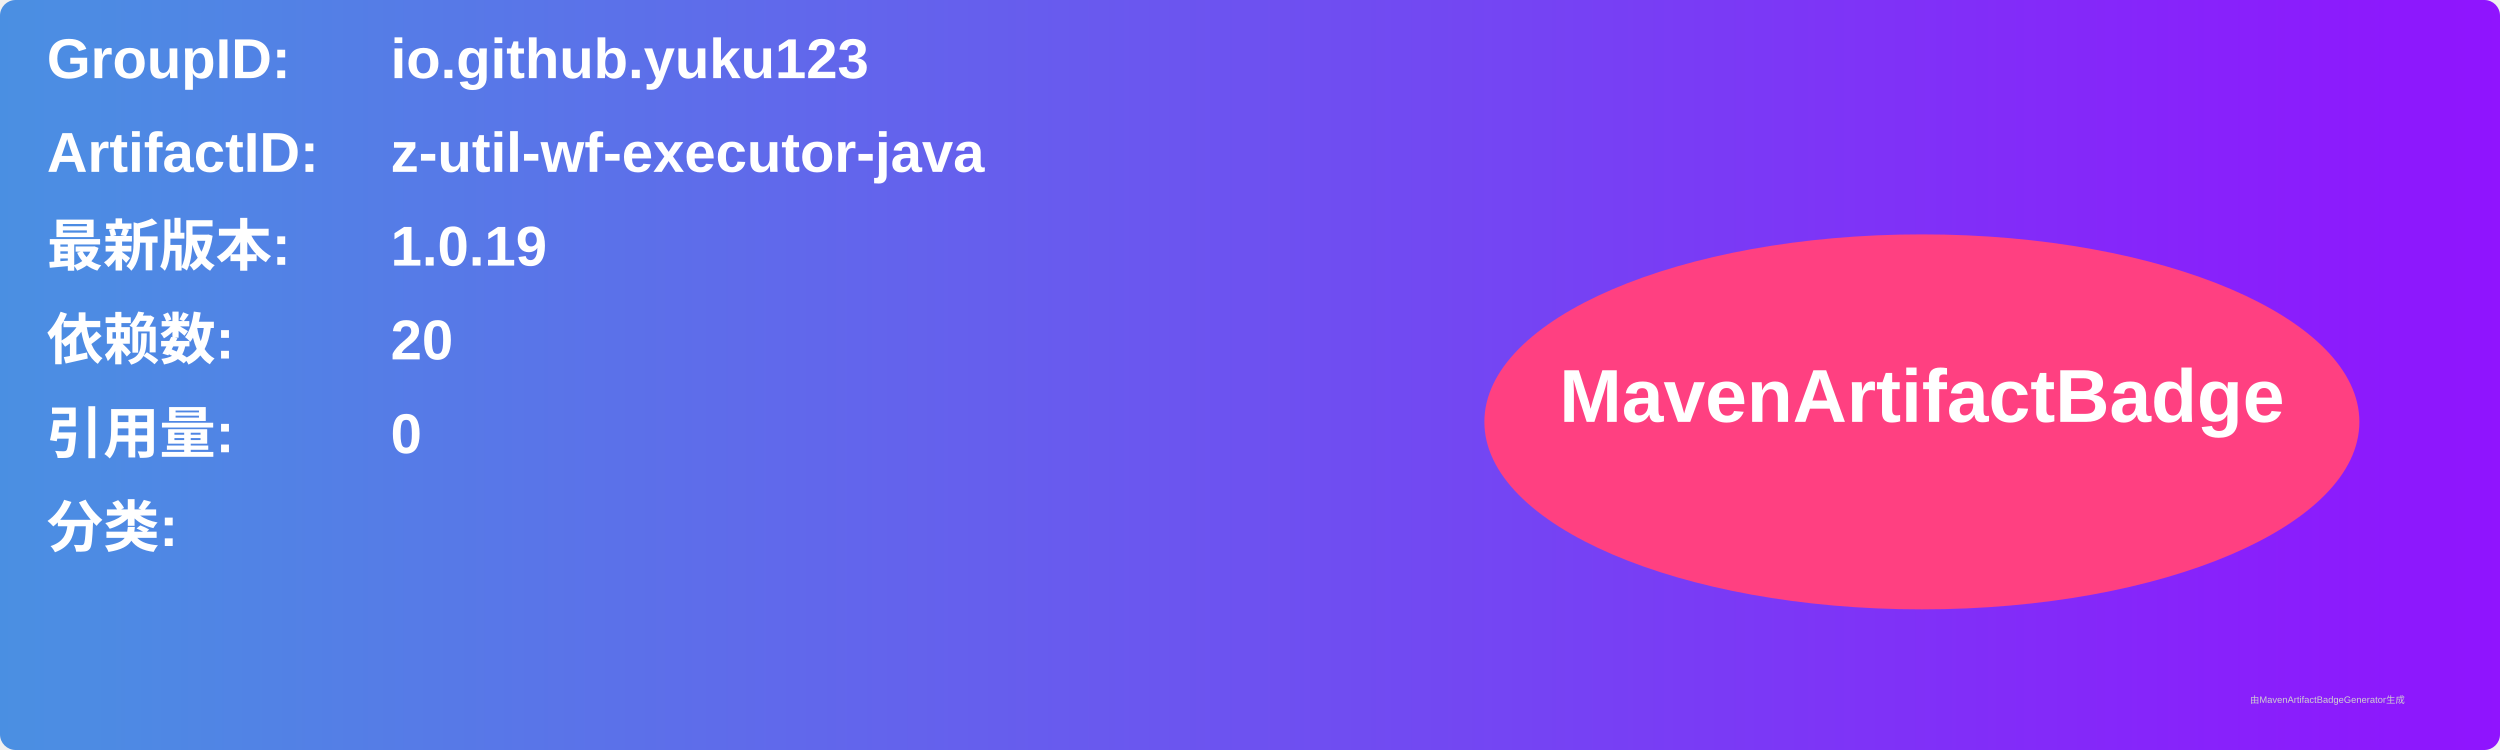
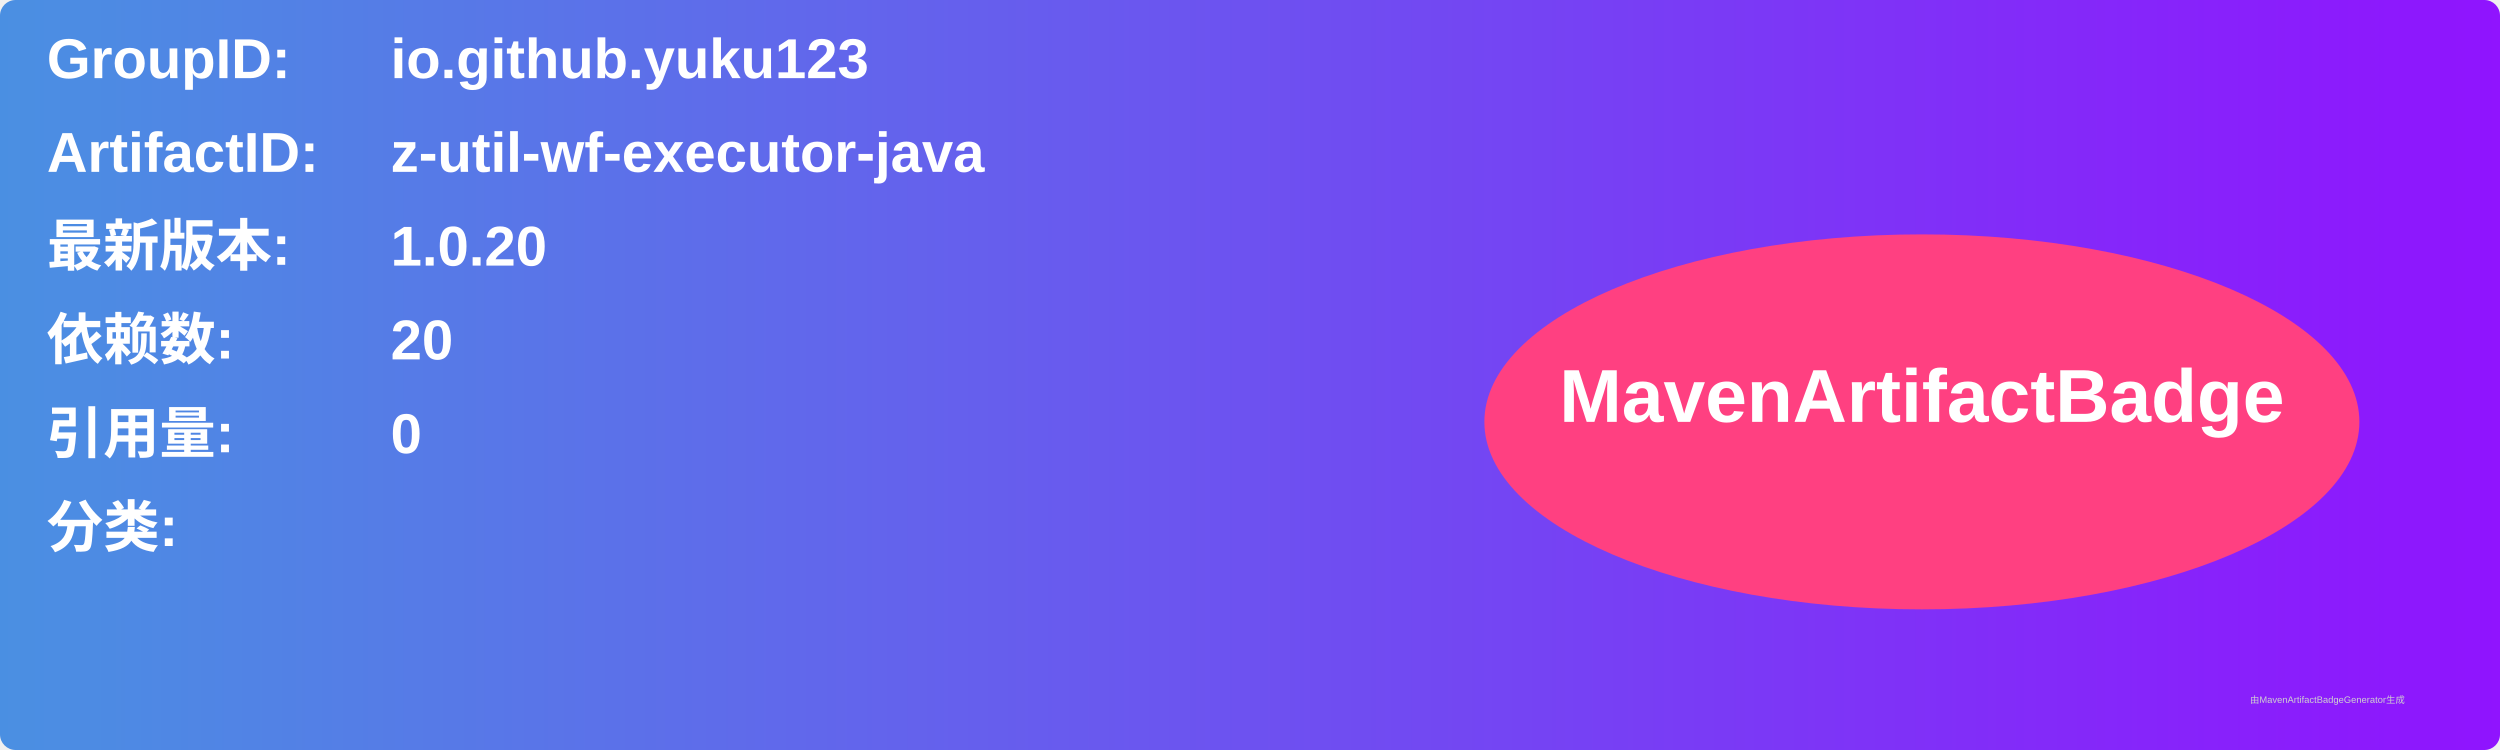
<svg xmlns="http://www.w3.org/2000/svg" width="800" height="240" viewBox="0 0 800 240">
  <linearGradient id="grad" x1="0%" y1="0%" x2="100%" y2="0%">
    <stop offset="0%" stop-color="#4a90e2" />
    <stop offset="100%" stop-color="#9013fe" />
  </linearGradient>
  <rect width="100%" height="100%" rx="5" ry="5" fill="url(#grad)" />
  <g transform="translate(15, 15)">
    <text x="0" y="10" font-family="Arial" font-size="18" fill="white" font-weight="bold" width="260">GroupID:</text>
    <text x="110" y="10" font-family="Arial" font-size="18" fill="white" font-weight="bold" width="460">io.github.yuku123</text>
    <text x="0" y="40" font-family="Arial" font-size="18" fill="white" font-weight="bold" width="260">ArtifactID:</text>
    <text x="110" y="40" font-family="Arial" font-size="18" fill="white" font-weight="bold" width="460">z-util-wf-executor-java</text>
    <text x="0" y="70" font-family="Arial" font-size="18" fill="white" font-weight="bold">最新版本:</text>
    <text x="110" y="70" font-family="Arial" font-size="18" fill="white" font-weight="bold">
-       <tspan font-weight="bold">1.0.19</tspan>
+       <tspan font-weight="bold">1.0.20</tspan>
    </text>
    <text x="0" y="100" font-family="Arial" font-size="18" fill="white" font-weight="bold">依赖数: </text>
    <text x="110" y="100" font-family="Arial" font-size="18" fill="white">
      <tspan font-weight="bold">20</tspan>
    </text>
    <text x="0" y="130" font-family="Arial" font-size="18" fill="white" font-weight="bold">引用量: </text>
    <text x="110" y="130" font-family="Arial" font-size="18" fill="white">
      <tspan font-weight="bold">0</tspan>
    </text>
    <text x="0" y="160" font-family="Arial" font-size="18" fill="white" font-weight="bold">分类:</text>
    <text x="10" y="190" font-family="Arial" font-size="10" fill="white">
      <tspan font-weight="bold" />
    </text>
    <ellipse cx="600" cy="120" rx="140" ry="60" fill="#ff4081" />
    <text x="600" y="120" text-anchor="middle" font-family="Arial" font-size="24" fill="white" font-weight="bold">MavenArtifactBadge</text>
  </g>
  <text x="720" y="225" font-family="Arial" font-size="3" fill="#d0d0d0">由MavenArtifactBadgeGenerator生成</text>
</svg>
